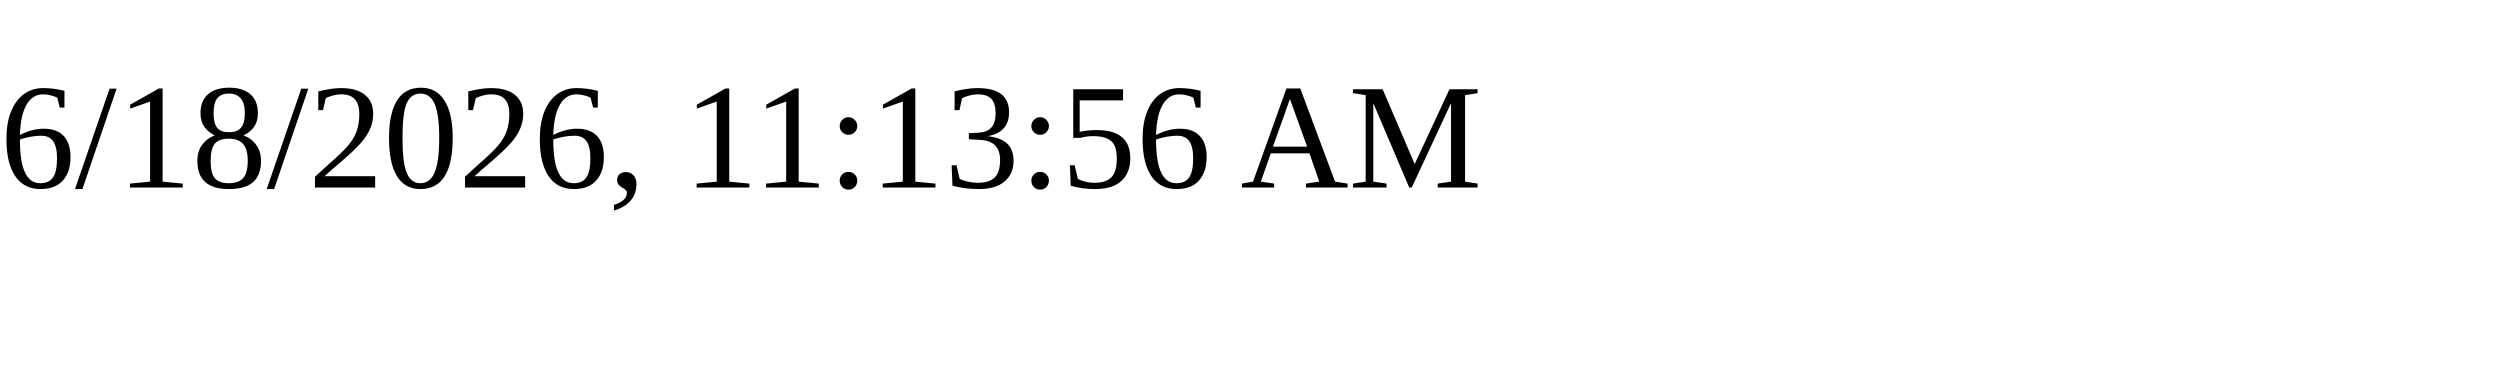
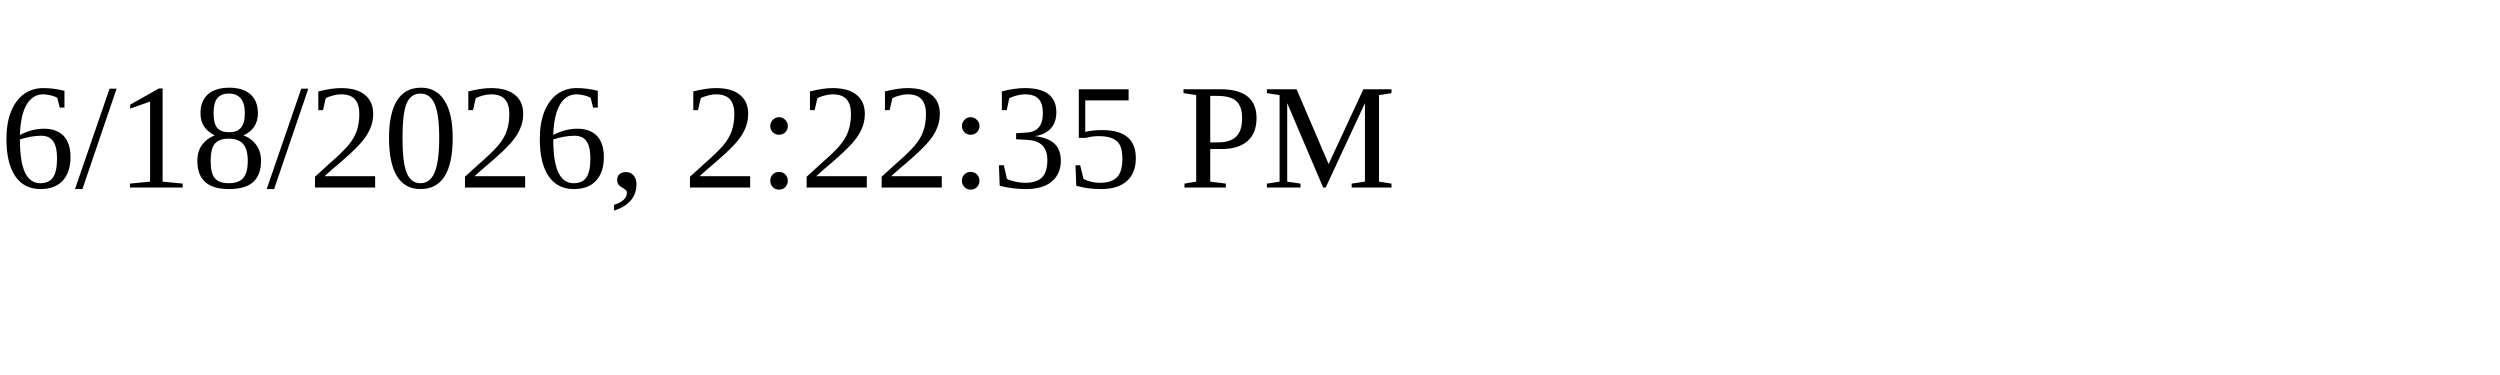
<svg xmlns="http://www.w3.org/2000/svg" height="30" width="200">
-   <text x="0" y="15">6/18/2026, 11:13:56 AM</text>
+   <text x="0" y="15">6/18/2026, 2:22:35 PM</text>
</svg>
